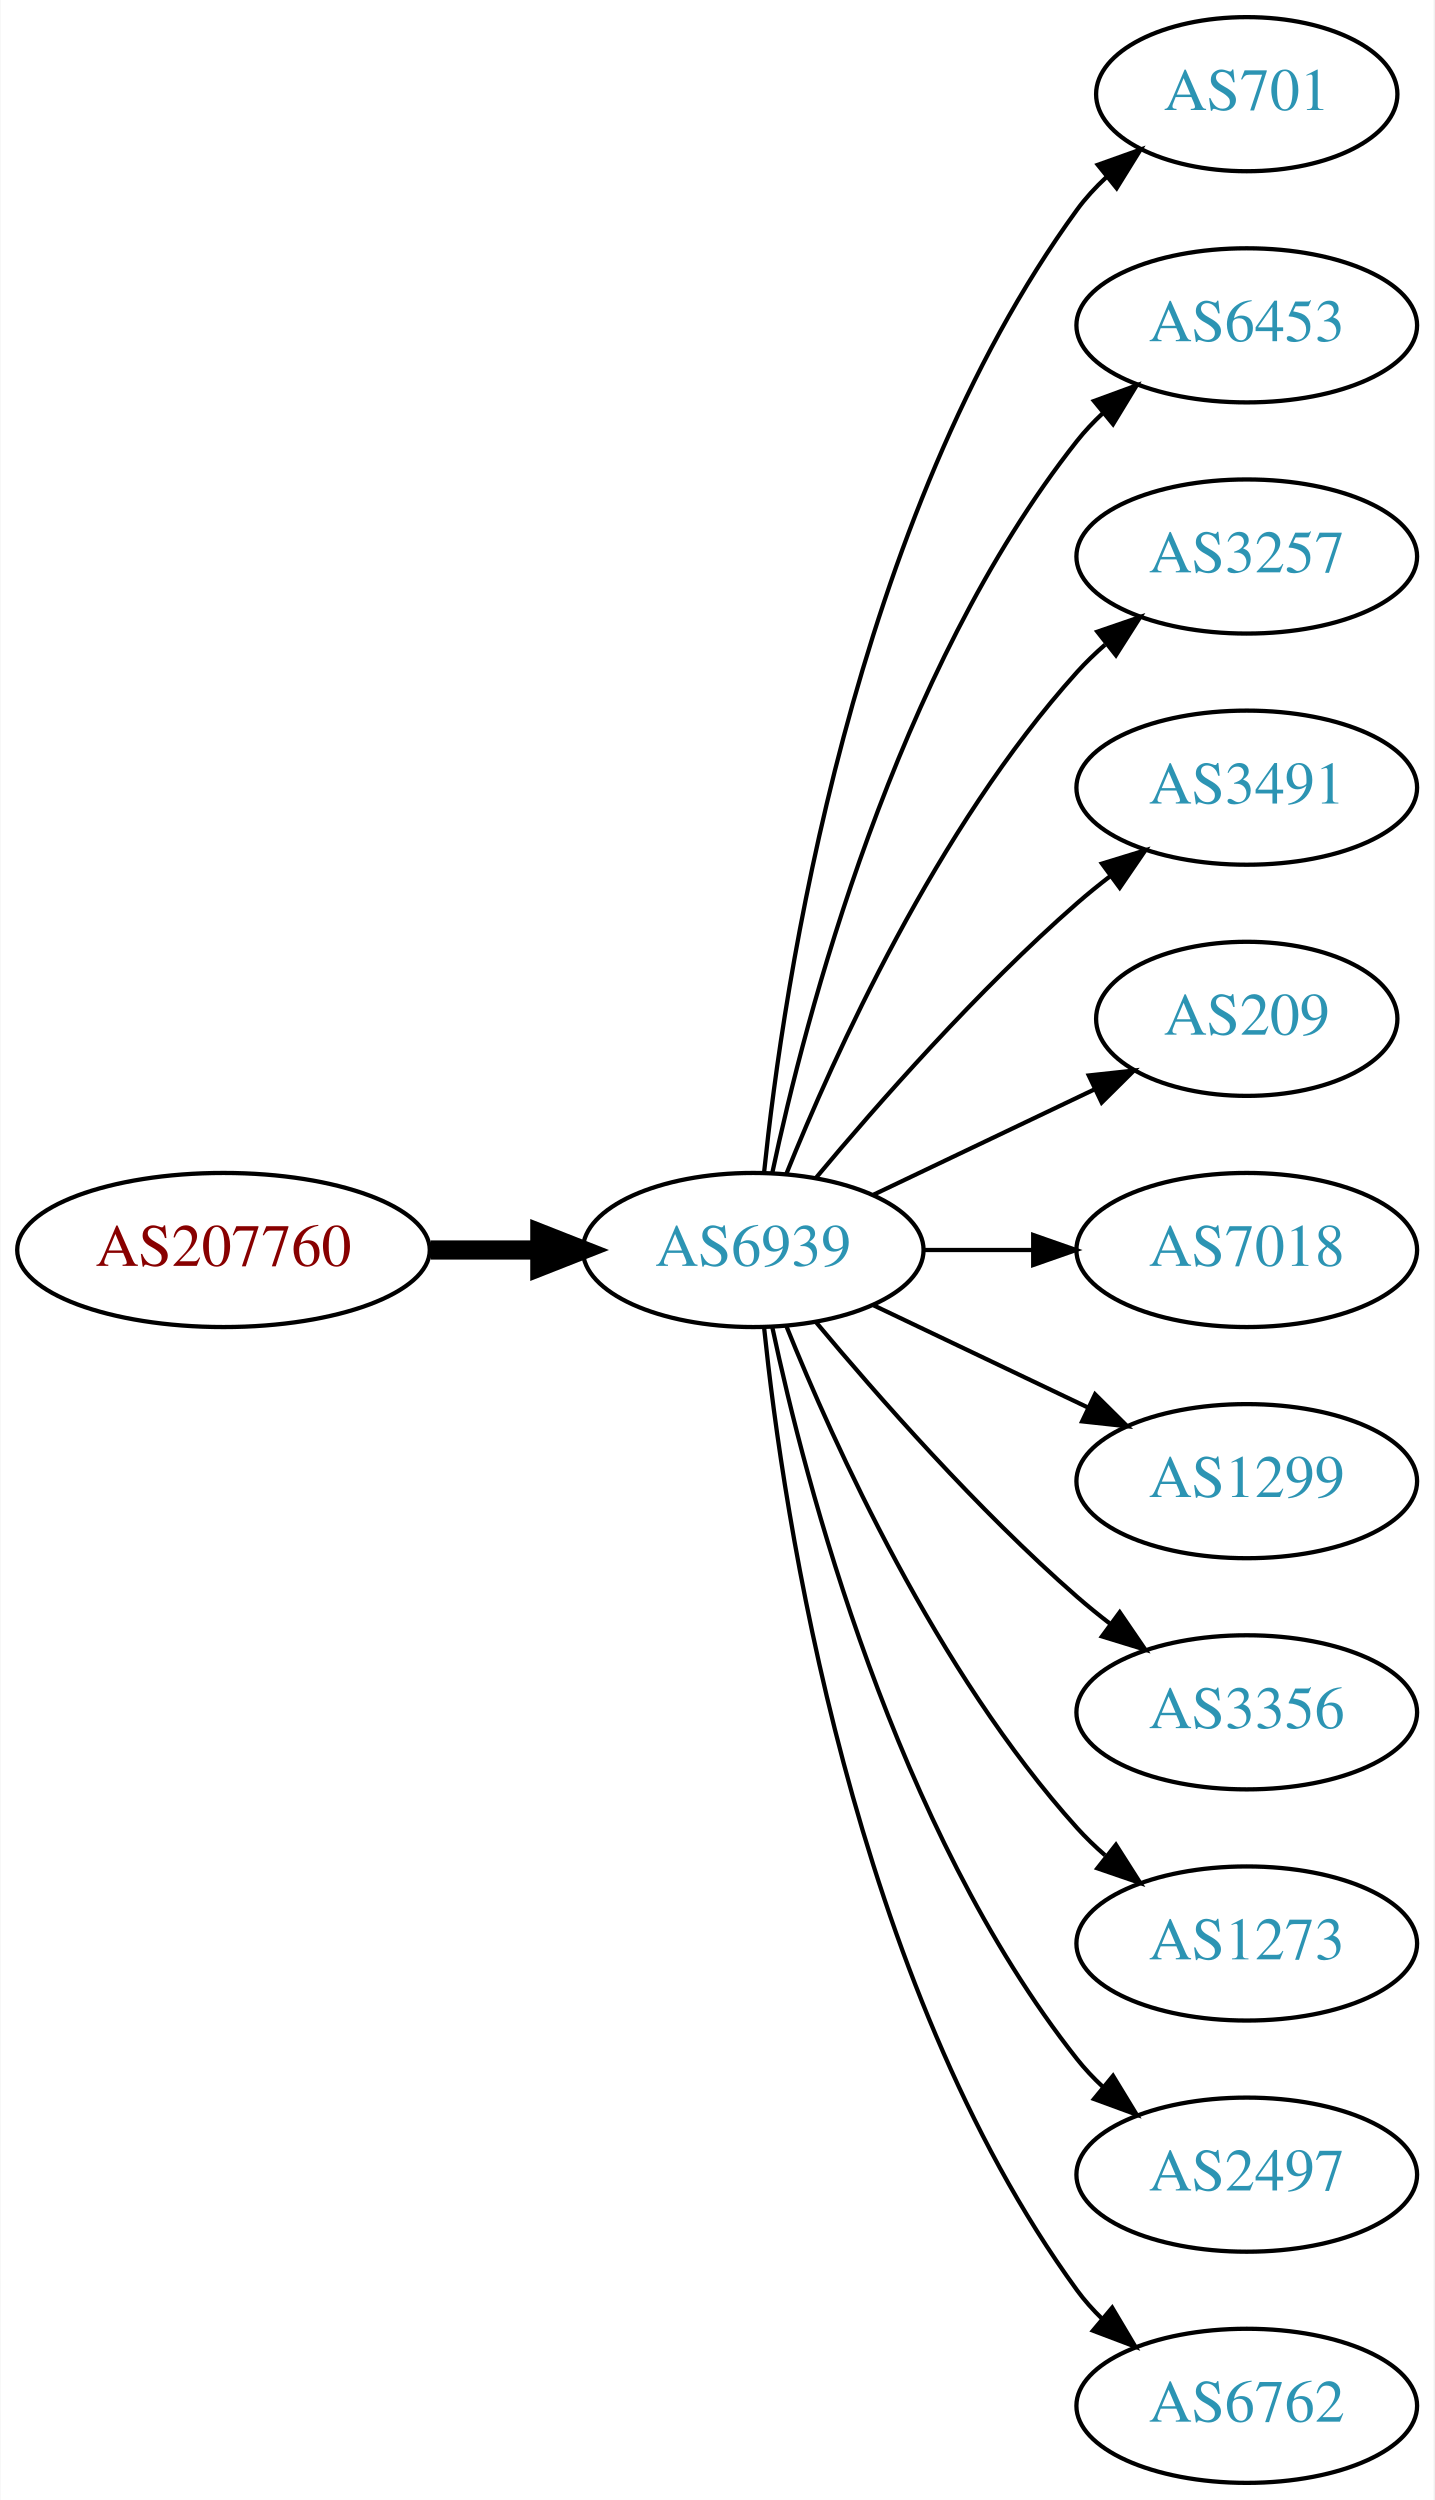
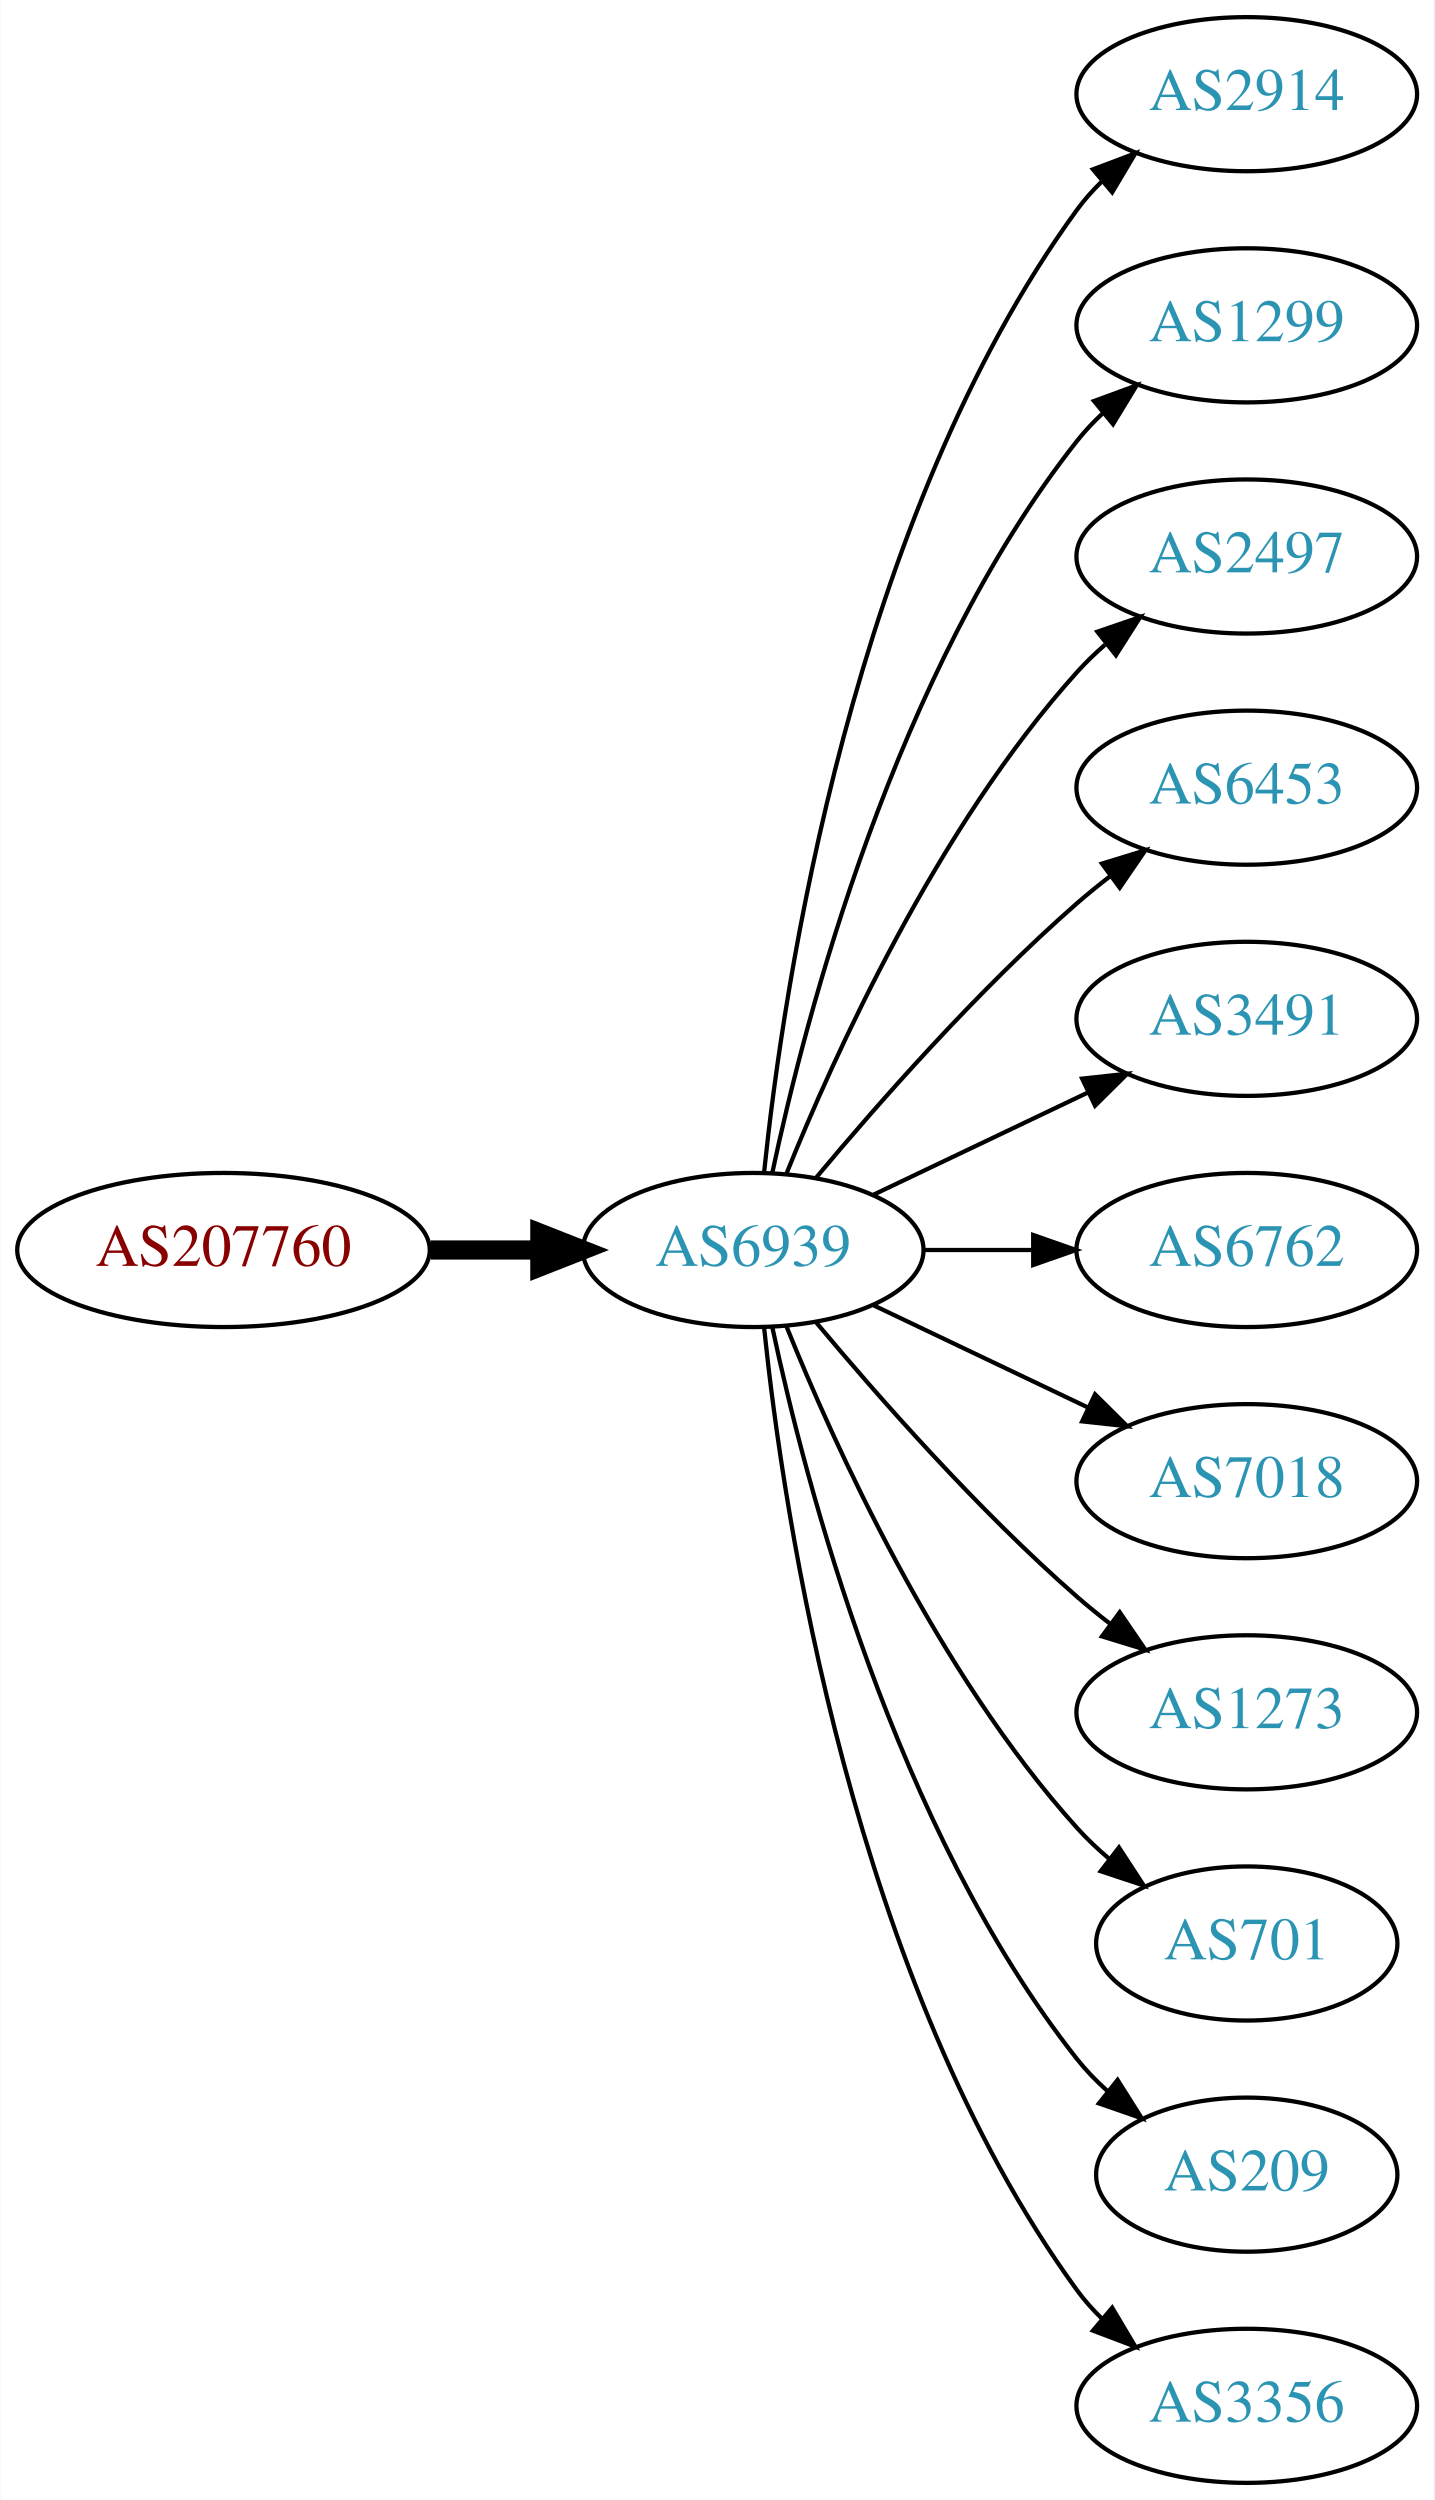
<svg xmlns="http://www.w3.org/2000/svg" xmlns:xlink="http://www.w3.org/1999/xlink" width="335pt" height="584pt" viewBox="0.00 0.00 334.78 584.00">
  <g id="graph0" class="graph" transform="scale(1 1) rotate(0) translate(4 580)">
    <polygon fill="white" stroke="none" points="-4,4 -4,-580 330.777,-580 330.777,4 -4,4" />
    <g id="node1" class="node">
      <g id="a_node1">
        <a xlink:href="/asn/207760" xlink:title="AS207760 ~ Mag. phil. Lorenz Intichar [AT]">
          <ellipse fill="#ffffff" stroke="black" cx="48.096" cy="-288" rx="48.192" ry="18" />
          <text text-anchor="middle" x="48.096" y="-284.3" font-family="Times,serif" font-size="14.00" fill="#880000">AS207760</text>
        </a>
      </g>
    </g>
    <g id="node2" class="node">
      <g id="a_node2">
        <a xlink:href="/asn/6939" xlink:title="AS6939 ~ Hurricane Electric LLC [US]">
          <ellipse fill="#ffffff" stroke="black" cx="171.838" cy="-288" rx="39.794" ry="18" />
          <text text-anchor="middle" x="171.838" y="-284.3" font-family="Times,serif" font-size="14.00" fill="#2c94b3">AS6939</text>
        </a>
      </g>
    </g>
    <g id="edge1" class="edge">
      <path fill="none" stroke="black" stroke-width="4.5" d="M96.513,-288C104.867,-288 113.577,-288 121.969,-288" />
      <polygon fill="black" stroke="black" stroke-width="4.5" points="122.004,-291.938 132.004,-288 122.004,-284.063 122.004,-291.938" />
    </g>
    <g id="node3" class="node">
      <g id="a_node3">
-         <a xlink:href="/asn/701" xlink:title="AS701 ~ UUNET [US]">
-           <ellipse fill="#ffffff" stroke="black" cx="287.131" cy="-558" rx="35.194" ry="18" />
-           <text text-anchor="middle" x="287.131" y="-554.3" font-family="Times,serif" font-size="14.00" fill="#2c94b3">AS701</text>
+         <a xlink:href="/asn/2914" xlink:title="AS2914 ~ NTT America, Inc. [US]">
+           <ellipse fill="#ffffff" stroke="black" cx="287.131" cy="-558" rx="39.794" ry="18" />
+           <text text-anchor="middle" x="287.131" y="-554.3" font-family="Times,serif" font-size="14.00" fill="#2c94b3">AS2914</text>
        </a>
      </g>
    </g>
    <g id="edge2" class="edge">
-       <path fill="none" stroke="black" d="M174.395,-306.256C178.865,-349.303 194.998,-458.94 247.484,-531 249.46,-533.712 251.794,-536.249 254.321,-538.595" />
-       <polygon fill="black" stroke="black" points="252.338,-541.493 262.316,-545.055 256.737,-536.048 252.338,-541.493" />
+       <path fill="none" stroke="black" d="M174.395,-306.256C178.865,-349.303 194.998,-458.94 247.484,-531 249.201,-533.357 251.188,-535.581 253.338,-537.663" />
+       <polygon fill="black" stroke="black" points="251.201,-540.439 261.112,-544.183 255.699,-535.075 251.201,-540.439" />
    </g>
    <g id="node4" class="node">
      <g id="a_node4">
-         <a xlink:href="/asn/6453" xlink:title="AS6453 ~ TATA COMMUNICATIONS (AMERICA) INC [US]">
+         <a xlink:href="/asn/1299" xlink:title="AS1299 ~ Telia Carrier [EU]">
          <ellipse fill="#ffffff" stroke="black" cx="287.131" cy="-504" rx="39.794" ry="18" />
-           <text text-anchor="middle" x="287.131" y="-500.3" font-family="Times,serif" font-size="14.00" fill="#2c94b3">AS6453</text>
+           <text text-anchor="middle" x="287.131" y="-500.3" font-family="Times,serif" font-size="14.00" fill="#2c94b3">AS1299</text>
        </a>
      </g>
    </g>
    <g id="edge3" class="edge">
      <path fill="none" stroke="black" d="M176.328,-306.16C183.959,-342.03 204.951,-423.155 247.484,-477 249.292,-479.288 251.345,-481.462 253.539,-483.51" />
      <polygon fill="black" stroke="black" points="251.45,-486.323 261.399,-489.966 255.893,-480.914 251.45,-486.323" />
    </g>
    <g id="node5" class="node">
      <g id="a_node5">
-         <a xlink:href="/asn/3257" xlink:title="AS3257 ~ GTT [DE]">
+         <a xlink:href="/asn/2497" xlink:title="AS2497 ~ Internet Initiative Japan Inc. [JP]">
          <ellipse fill="#ffffff" stroke="black" cx="287.131" cy="-450" rx="39.794" ry="18" />
-           <text text-anchor="middle" x="287.131" y="-446.3" font-family="Times,serif" font-size="14.00" fill="#2c94b3">AS3257</text>
+           <text text-anchor="middle" x="287.131" y="-446.3" font-family="Times,serif" font-size="14.00" fill="#2c94b3">AS2497</text>
        </a>
      </g>
    </g>
    <g id="edge4" class="edge">
      <path fill="none" stroke="black" d="M179.586,-305.787C190.637,-333.243 214.69,-386.578 247.484,-423 249.487,-425.224 251.706,-427.363 254.038,-429.397" />
      <polygon fill="black" stroke="black" points="252.236,-432.433 262.257,-435.873 256.569,-426.935 252.236,-432.433" />
    </g>
    <g id="node6" class="node">
      <g id="a_node6">
-         <a xlink:href="/asn/3491" xlink:title="AS3491 ~ PCCW Global, Inc. [US]">
+         <a xlink:href="/asn/6453" xlink:title="AS6453 ~ TATA COMMUNICATIONS (AMERICA) INC [US]">
          <ellipse fill="#ffffff" stroke="black" cx="287.131" cy="-396" rx="39.794" ry="18" />
-           <text text-anchor="middle" x="287.131" y="-392.3" font-family="Times,serif" font-size="14.00" fill="#2c94b3">AS3491</text>
+           <text text-anchor="middle" x="287.131" y="-392.3" font-family="Times,serif" font-size="14.00" fill="#2c94b3">AS6453</text>
        </a>
      </g>
    </g>
    <g id="edge5" class="edge">
      <path fill="none" stroke="black" d="M186.468,-304.817C200.751,-321.929 224.297,-348.745 247.484,-369 249.95,-371.154 252.589,-373.294 255.286,-375.372" />
      <polygon fill="black" stroke="black" points="253.311,-378.264 263.44,-381.37 257.459,-372.625 253.311,-378.264" />
    </g>
    <g id="node7" class="node">
      <g id="a_node7">
-         <a xlink:href="/asn/209" xlink:title="AS209 ~ CenturyLink Communications, LLC [US]">
-           <ellipse fill="#ffffff" stroke="black" cx="287.131" cy="-342" rx="35.194" ry="18" />
-           <text text-anchor="middle" x="287.131" y="-338.3" font-family="Times,serif" font-size="14.00" fill="#2c94b3">AS209</text>
+         <a xlink:href="/asn/3491" xlink:title="AS3491 ~ PCCW Global, Inc. [US]">
+           <ellipse fill="#ffffff" stroke="black" cx="287.131" cy="-342" rx="39.794" ry="18" />
+           <text text-anchor="middle" x="287.131" y="-338.3" font-family="Times,serif" font-size="14.00" fill="#2c94b3">AS3491</text>
        </a>
      </g>
    </g>
    <g id="edge6" class="edge">
-       <path fill="none" stroke="black" d="M199.974,-300.934C215.406,-308.29 234.892,-317.577 251.427,-325.459" />
-       <polygon fill="black" stroke="black" points="250.236,-328.768 260.769,-329.911 253.247,-322.449 250.236,-328.768" />
+       <path fill="none" stroke="black" d="M199.974,-300.934C214.968,-308.081 233.789,-317.052 250.013,-324.785" />
+       <polygon fill="black" stroke="black" points="248.683,-328.028 259.216,-329.171 251.695,-321.709 248.683,-328.028" />
    </g>
    <g id="node8" class="node">
      <g id="a_node8">
-         <a xlink:href="/asn/7018" xlink:title="AS7018 ~ AT&amp;T Services, Inc. [US]">
+         <a xlink:href="/asn/6762" xlink:title="AS6762 ~ TELECOM ITALIA SPARKLE S.p.A. [IT]">
          <ellipse fill="#ffffff" stroke="black" cx="287.131" cy="-288" rx="39.794" ry="18" />
-           <text text-anchor="middle" x="287.131" y="-284.3" font-family="Times,serif" font-size="14.00" fill="#2c94b3">AS7018</text>
+           <text text-anchor="middle" x="287.131" y="-284.3" font-family="Times,serif" font-size="14.00" fill="#2c94b3">AS6762</text>
        </a>
      </g>
    </g>
    <g id="edge7" class="edge">
      <path fill="none" stroke="black" d="M211.51,-288C219.713,-288 228.477,-288 237.009,-288" />
      <polygon fill="black" stroke="black" points="237.248,-291.5 247.248,-288 237.248,-284.5 237.248,-291.5" />
    </g>
    <g id="node9" class="node">
      <g id="a_node9">
-         <a xlink:href="/asn/1299" xlink:title="AS1299 ~ Telia Carrier [EU]">
+         <a xlink:href="/asn/7018" xlink:title="AS7018 ~ AT&amp;T Services, Inc. [US]">
          <ellipse fill="#ffffff" stroke="black" cx="287.131" cy="-234" rx="39.794" ry="18" />
-           <text text-anchor="middle" x="287.131" y="-230.3" font-family="Times,serif" font-size="14.00" fill="#2c94b3">AS1299</text>
+           <text text-anchor="middle" x="287.131" y="-230.3" font-family="Times,serif" font-size="14.00" fill="#2c94b3">AS7018</text>
        </a>
      </g>
    </g>
    <g id="edge8" class="edge">
      <path fill="none" stroke="black" d="M199.974,-275.066C214.968,-267.919 233.789,-258.948 250.013,-251.215" />
      <polygon fill="black" stroke="black" points="251.695,-254.291 259.216,-246.829 248.683,-247.972 251.695,-254.291" />
    </g>
    <g id="node10" class="node">
      <g id="a_node10">
-         <a xlink:href="/asn/3356" xlink:title="AS3356 ~ Level 3 Parent, LLC [US]">
+         <a xlink:href="/asn/1273" xlink:title="AS1273 ~ Vodafone Group PLC [EU]">
          <ellipse fill="#ffffff" stroke="black" cx="287.131" cy="-180" rx="39.794" ry="18" />
-           <text text-anchor="middle" x="287.131" y="-176.3" font-family="Times,serif" font-size="14.00" fill="#2c94b3">AS3356</text>
+           <text text-anchor="middle" x="287.131" y="-176.3" font-family="Times,serif" font-size="14.00" fill="#2c94b3">AS1273</text>
        </a>
      </g>
    </g>
    <g id="edge9" class="edge">
      <path fill="none" stroke="black" d="M186.468,-271.183C200.751,-254.071 224.297,-227.255 247.484,-207 249.95,-204.846 252.589,-202.706 255.286,-200.628" />
      <polygon fill="black" stroke="black" points="257.459,-203.375 263.44,-194.63 253.311,-197.736 257.459,-203.375" />
    </g>
    <g id="node11" class="node">
      <g id="a_node11">
-         <a xlink:href="/asn/1273" xlink:title="AS1273 ~ Vodafone Group PLC [EU]">
-           <ellipse fill="#ffffff" stroke="black" cx="287.131" cy="-126" rx="39.794" ry="18" />
-           <text text-anchor="middle" x="287.131" y="-122.3" font-family="Times,serif" font-size="14.00" fill="#2c94b3">AS1273</text>
+         <a xlink:href="/asn/701" xlink:title="AS701 ~ UUNET [US]">
+           <ellipse fill="#ffffff" stroke="black" cx="287.131" cy="-126" rx="35.194" ry="18" />
+           <text text-anchor="middle" x="287.131" y="-122.3" font-family="Times,serif" font-size="14.00" fill="#2c94b3">AS701</text>
        </a>
      </g>
    </g>
    <g id="edge10" class="edge">
-       <path fill="none" stroke="black" d="M179.586,-270.213C190.637,-242.757 214.69,-189.422 247.484,-153 249.487,-150.776 251.706,-148.637 254.038,-146.603" />
-       <polygon fill="black" stroke="black" points="256.569,-149.065 262.257,-140.127 252.236,-143.567 256.569,-149.065" />
+       <path fill="none" stroke="black" d="M179.586,-270.213C190.637,-242.757 214.69,-189.422 247.484,-153 249.8,-150.428 252.405,-147.97 255.14,-145.657" />
+       <polygon fill="black" stroke="black" points="257.279,-148.428 263.064,-139.552 253.006,-142.883 257.279,-148.428" />
    </g>
    <g id="node12" class="node">
      <g id="a_node12">
-         <a xlink:href="/asn/2497" xlink:title="AS2497 ~ Internet Initiative Japan Inc. [JP]">
-           <ellipse fill="#ffffff" stroke="black" cx="287.131" cy="-72" rx="39.794" ry="18" />
-           <text text-anchor="middle" x="287.131" y="-68.3" font-family="Times,serif" font-size="14.00" fill="#2c94b3">AS2497</text>
+         <a xlink:href="/asn/209" xlink:title="AS209 ~ CenturyLink Communications, LLC [US]">
+           <ellipse fill="#ffffff" stroke="black" cx="287.131" cy="-72" rx="35.194" ry="18" />
+           <text text-anchor="middle" x="287.131" y="-68.3" font-family="Times,serif" font-size="14.00" fill="#2c94b3">AS209</text>
        </a>
      </g>
    </g>
    <g id="edge11" class="edge">
-       <path fill="none" stroke="black" d="M176.328,-269.84C183.959,-233.97 204.951,-152.845 247.484,-99 249.292,-96.712 251.345,-94.538 253.539,-92.49" />
-       <polygon fill="black" stroke="black" points="255.893,-95.086 261.399,-86.034 251.45,-89.677 255.893,-95.086" />
+       <path fill="none" stroke="black" d="M176.328,-269.84C183.959,-233.97 204.951,-152.845 247.484,-99 249.565,-96.367 251.97,-93.884 254.542,-91.572" />
+       <polygon fill="black" stroke="black" points="256.954,-94.126 262.605,-85.165 252.599,-88.646 256.954,-94.126" />
    </g>
    <g id="node13" class="node">
      <g id="a_node13">
-         <a xlink:href="/asn/6762" xlink:title="AS6762 ~ TELECOM ITALIA SPARKLE S.p.A. [IT]">
+         <a xlink:href="/asn/3356" xlink:title="AS3356 ~ Level 3 Parent, LLC [US]">
          <ellipse fill="#ffffff" stroke="black" cx="287.131" cy="-18" rx="39.794" ry="18" />
-           <text text-anchor="middle" x="287.131" y="-14.3" font-family="Times,serif" font-size="14.00" fill="#2c94b3">AS6762</text>
+           <text text-anchor="middle" x="287.131" y="-14.3" font-family="Times,serif" font-size="14.00" fill="#2c94b3">AS3356</text>
        </a>
      </g>
    </g>
    <g id="edge12" class="edge">
      <path fill="none" stroke="black" d="M174.395,-269.744C178.865,-226.697 194.998,-117.06 247.484,-45 249.201,-42.643 251.188,-40.419 253.338,-38.337" />
      <polygon fill="black" stroke="black" points="255.699,-40.925 261.112,-31.817 251.201,-35.561 255.699,-40.925" />
    </g>
  </g>
</svg>
